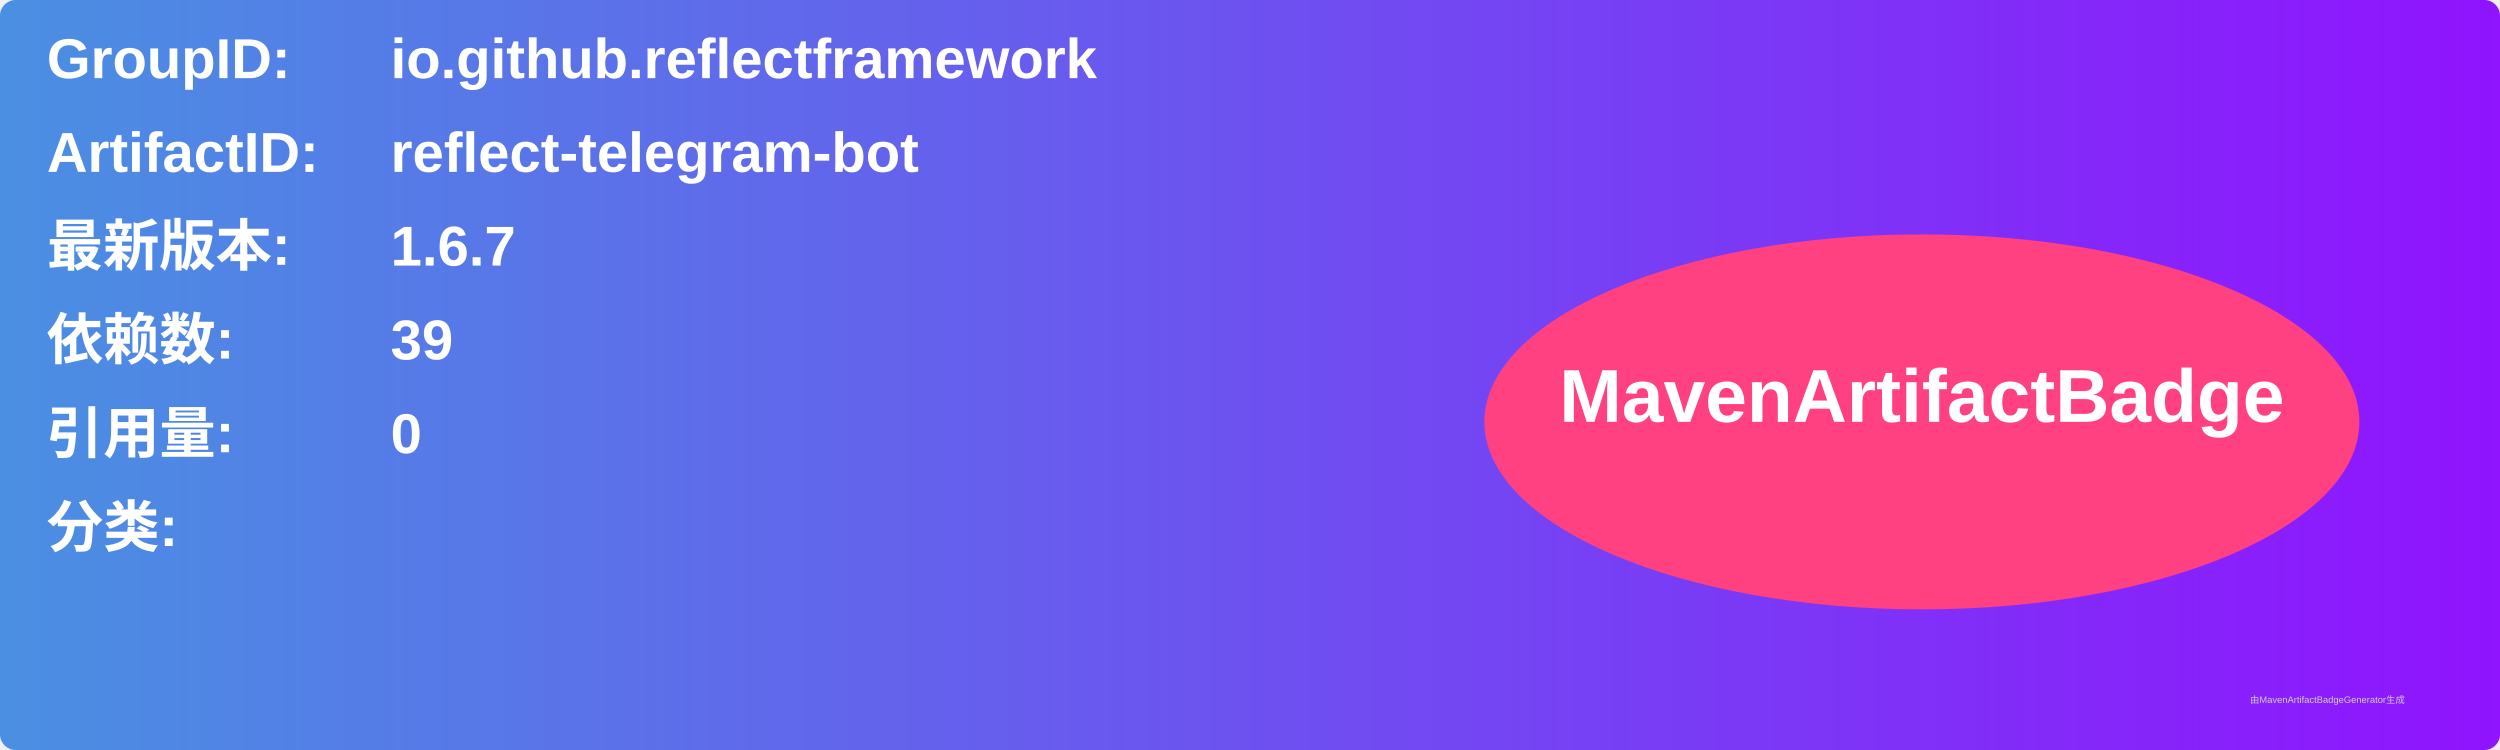
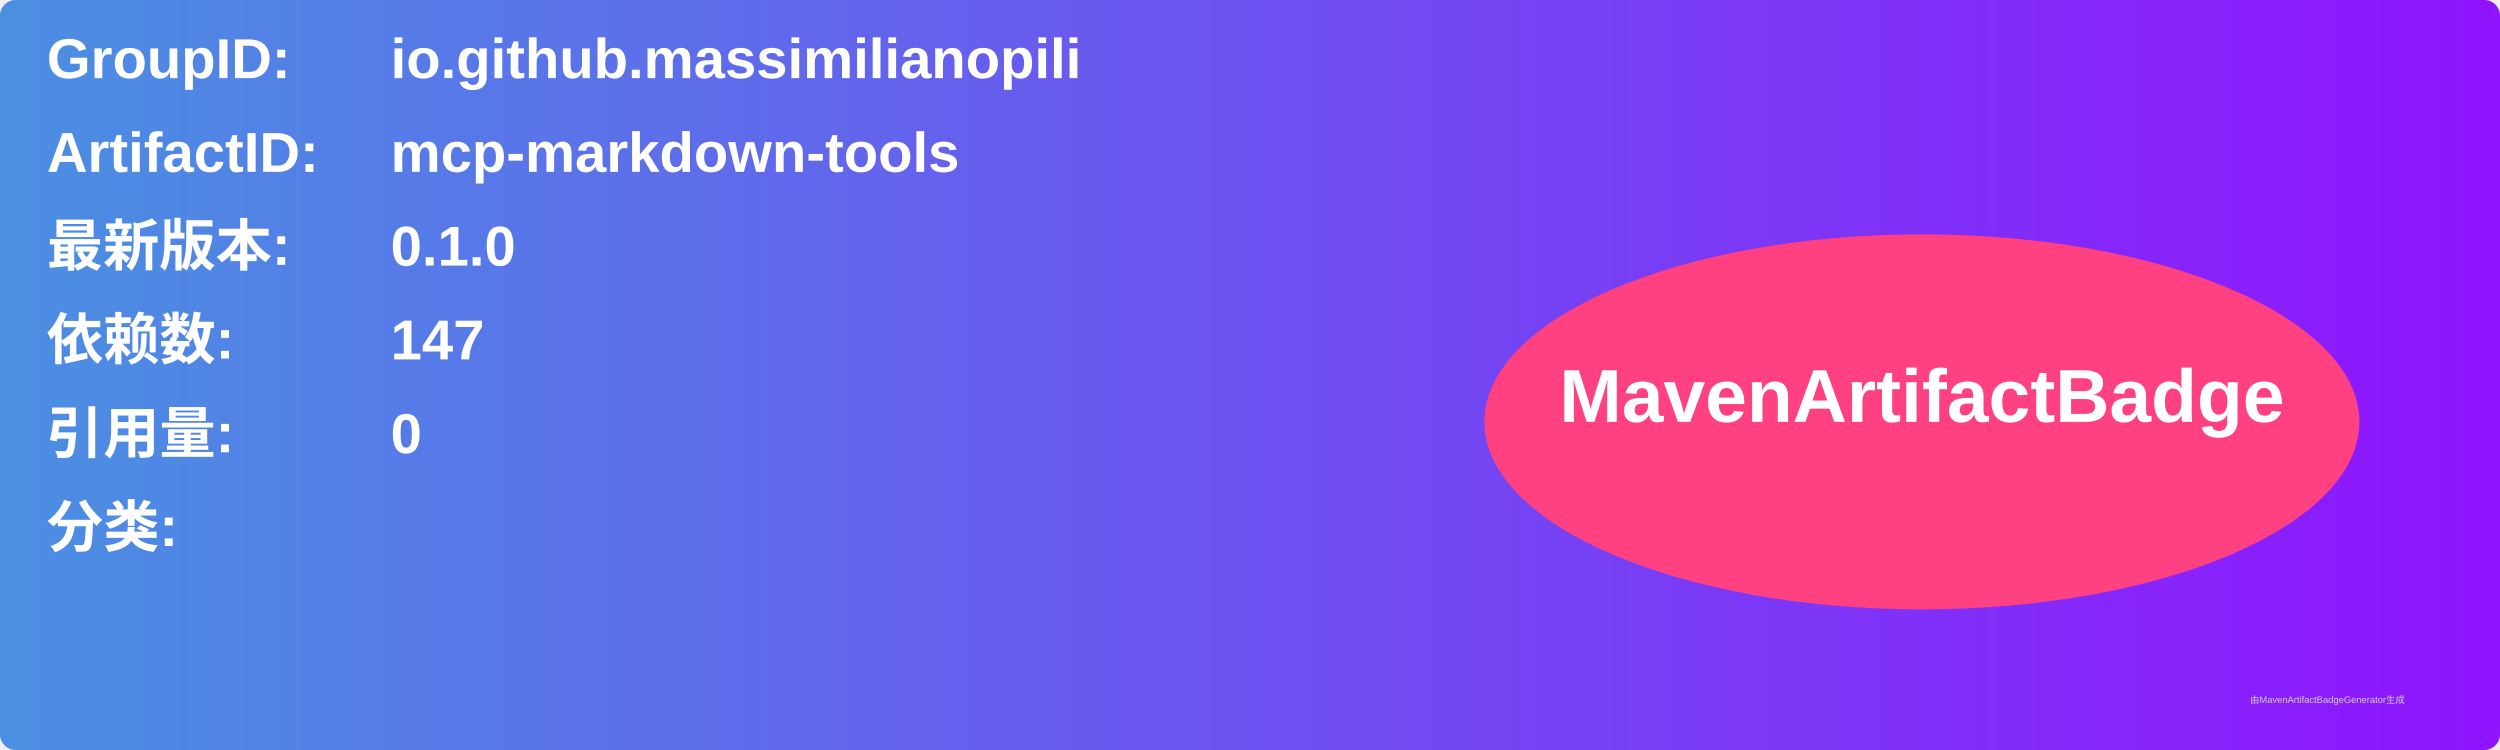
<svg xmlns="http://www.w3.org/2000/svg" width="800" height="240" viewBox="0 0 800 240">
  <linearGradient id="grad" x1="0%" y1="0%" x2="100%" y2="0%">
    <stop offset="0%" stop-color="#4a90e2" />
    <stop offset="100%" stop-color="#9013fe" />
  </linearGradient>
  <rect width="100%" height="100%" rx="5" ry="5" fill="url(#grad)" />
  <g transform="translate(15, 15)">
    <text x="0" y="10" font-family="Arial" font-size="18" fill="white" font-weight="bold" width="260">GroupID:</text>
-     <text x="110" y="10" font-family="Arial" font-size="18" fill="white" font-weight="bold" width="460">io.github.reflectframework</text>
+     <text x="110" y="10" font-family="Arial" font-size="18" fill="white" font-weight="bold" width="460">io.github.massimilianopili</text>
    <text x="0" y="40" font-family="Arial" font-size="18" fill="white" font-weight="bold" width="260">ArtifactID:</text>
-     <text x="110" y="40" font-family="Arial" font-size="18" fill="white" font-weight="bold" width="460">reflect-telegram-bot</text>
+     <text x="110" y="40" font-family="Arial" font-size="18" fill="white" font-weight="bold" width="460">mcp-markdown-tools</text>
    <text x="0" y="70" font-family="Arial" font-size="18" fill="white" font-weight="bold">最新版本:</text>
    <text x="110" y="70" font-family="Arial" font-size="18" fill="white" font-weight="bold">
-       <tspan font-weight="bold">1.6.7</tspan>
+       <tspan font-weight="bold">0.1.0</tspan>
    </text>
    <text x="0" y="100" font-family="Arial" font-size="18" fill="white" font-weight="bold">依赖数: </text>
    <text x="110" y="100" font-family="Arial" font-size="18" fill="white">
-       <tspan font-weight="bold">39</tspan>
+       <tspan font-weight="bold">147</tspan>
    </text>
    <text x="0" y="130" font-family="Arial" font-size="18" fill="white" font-weight="bold">引用量: </text>
    <text x="110" y="130" font-family="Arial" font-size="18" fill="white">
      <tspan font-weight="bold">0</tspan>
    </text>
    <text x="0" y="160" font-family="Arial" font-size="18" fill="white" font-weight="bold">分类:</text>
    <text x="10" y="190" font-family="Arial" font-size="10" fill="white">
      <tspan font-weight="bold" />
    </text>
    <ellipse cx="600" cy="120" rx="140" ry="60" fill="#ff4081" />
    <text x="600" y="120" text-anchor="middle" font-family="Arial" font-size="24" fill="white" font-weight="bold">MavenArtifactBadge</text>
  </g>
  <text x="720" y="225" font-family="Arial" font-size="3" fill="#d0d0d0">由MavenArtifactBadgeGenerator生成</text>
</svg>
